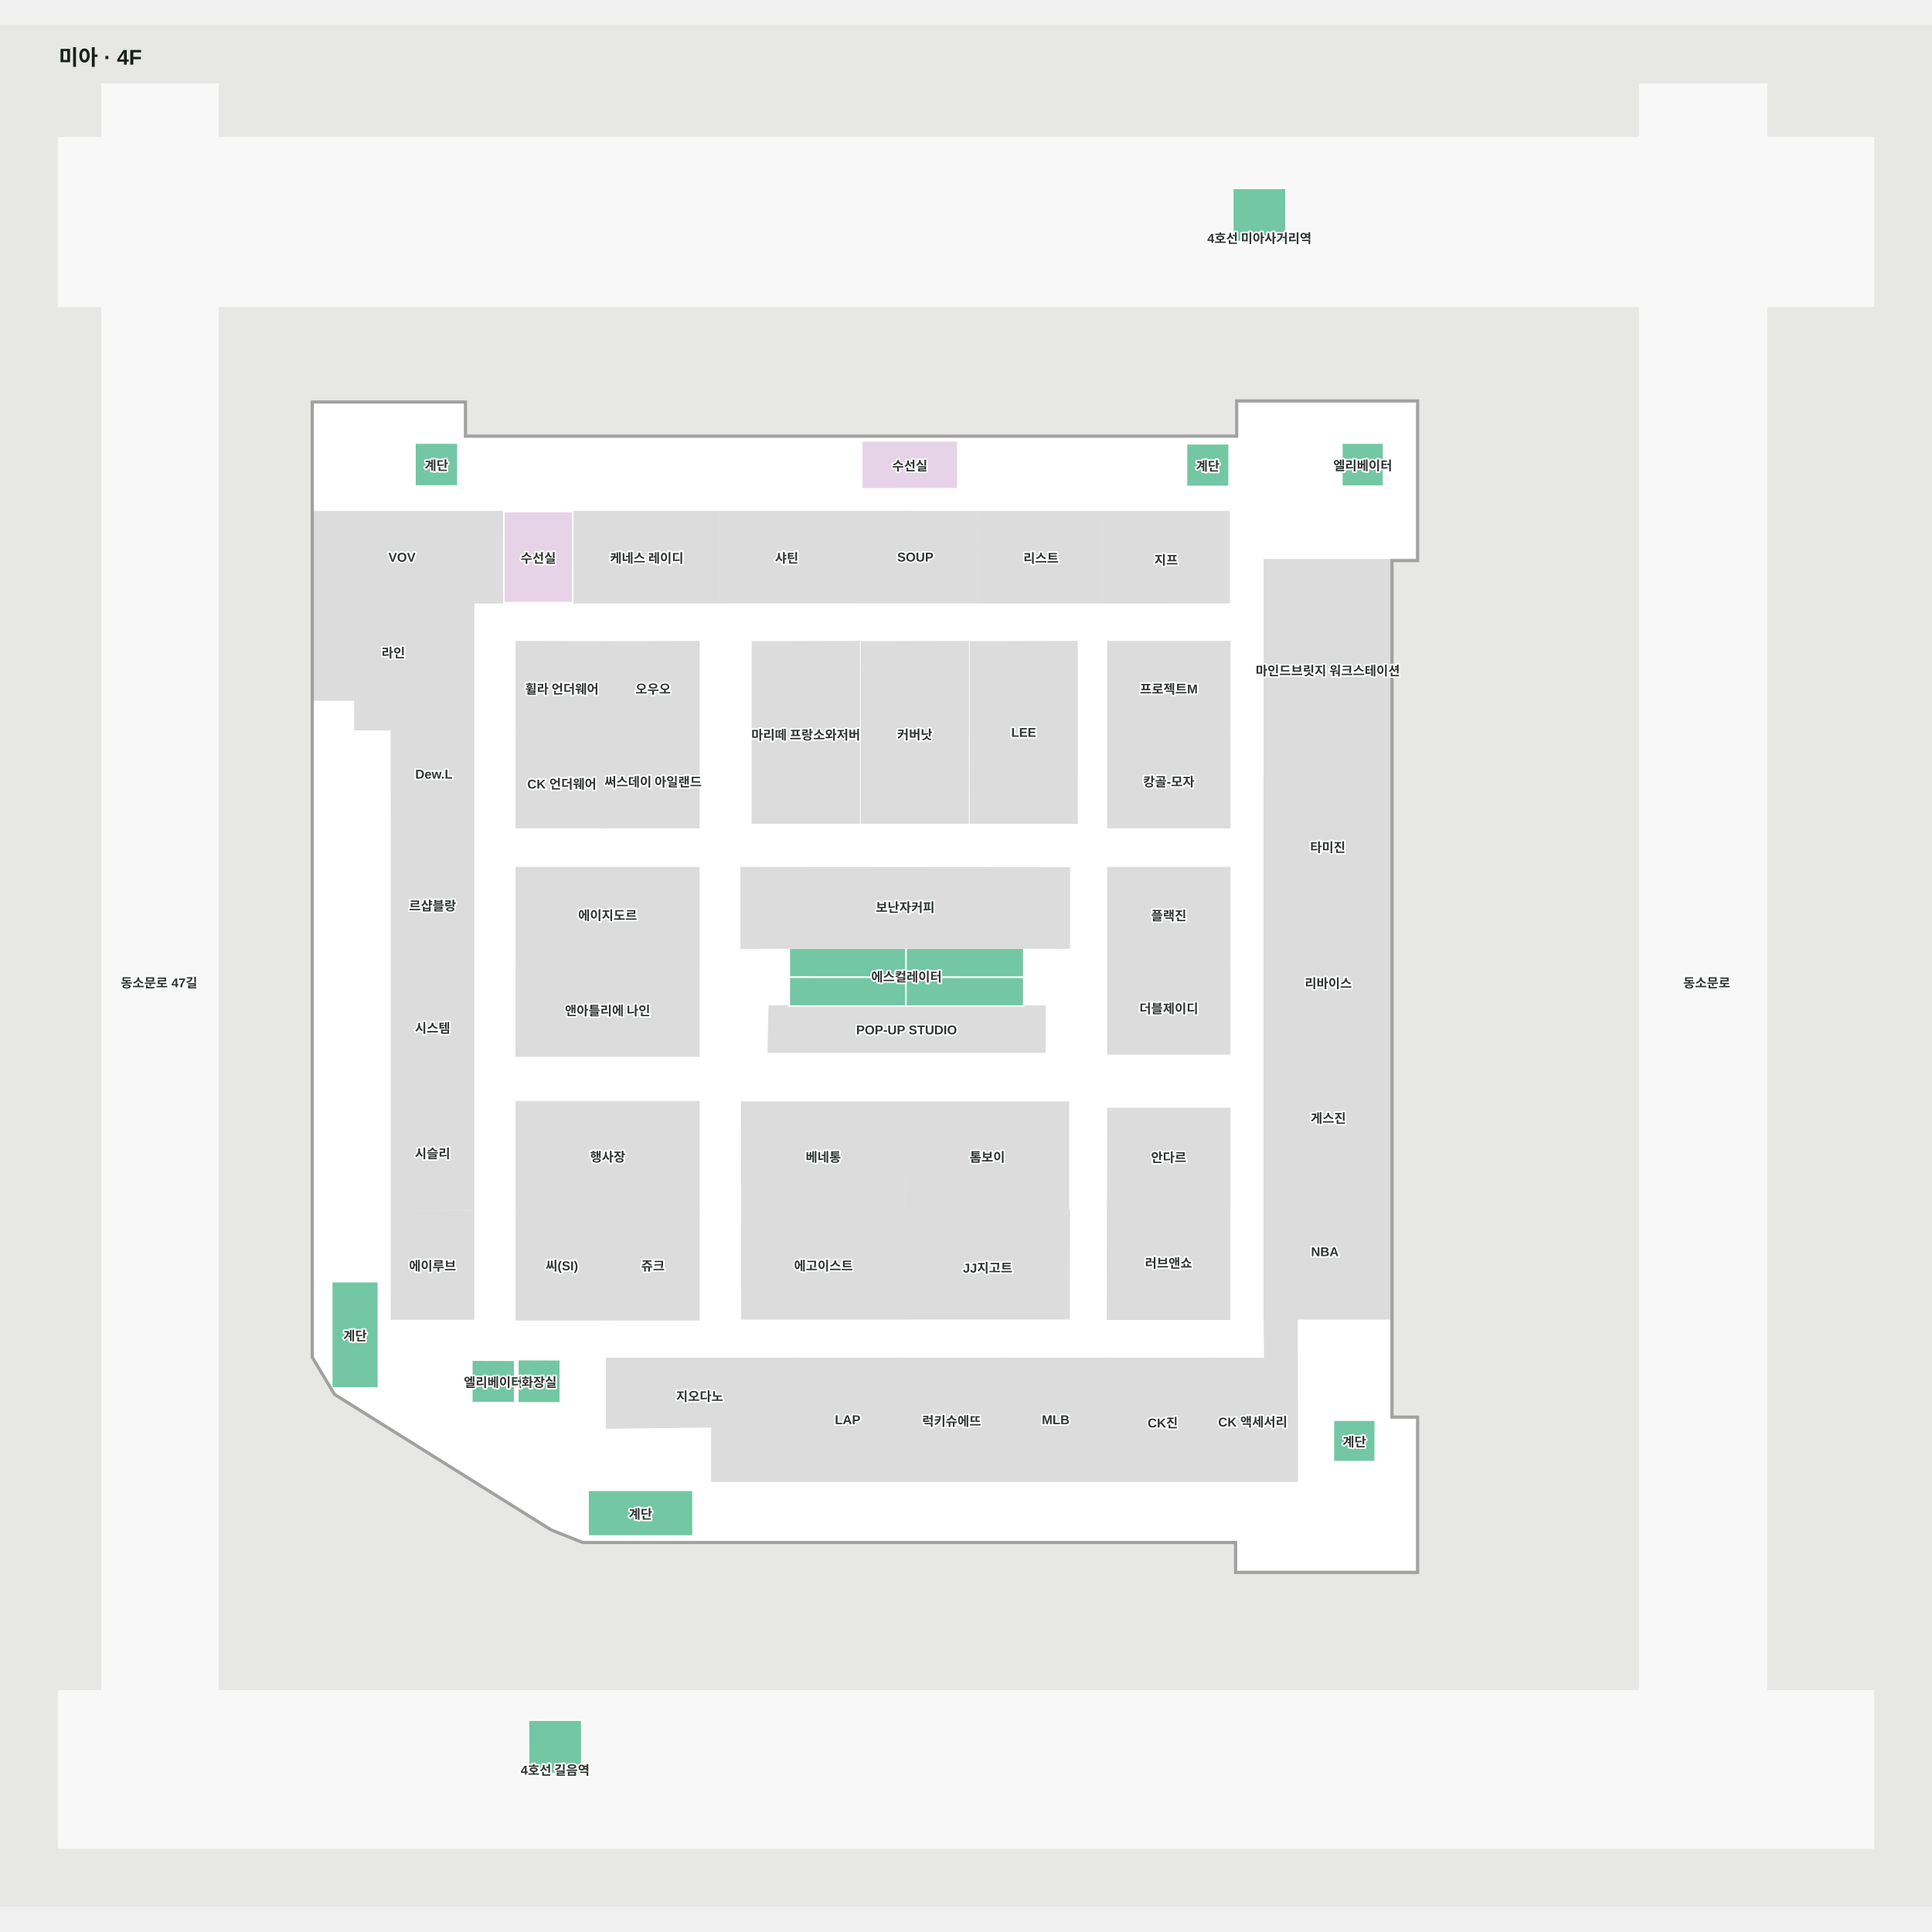
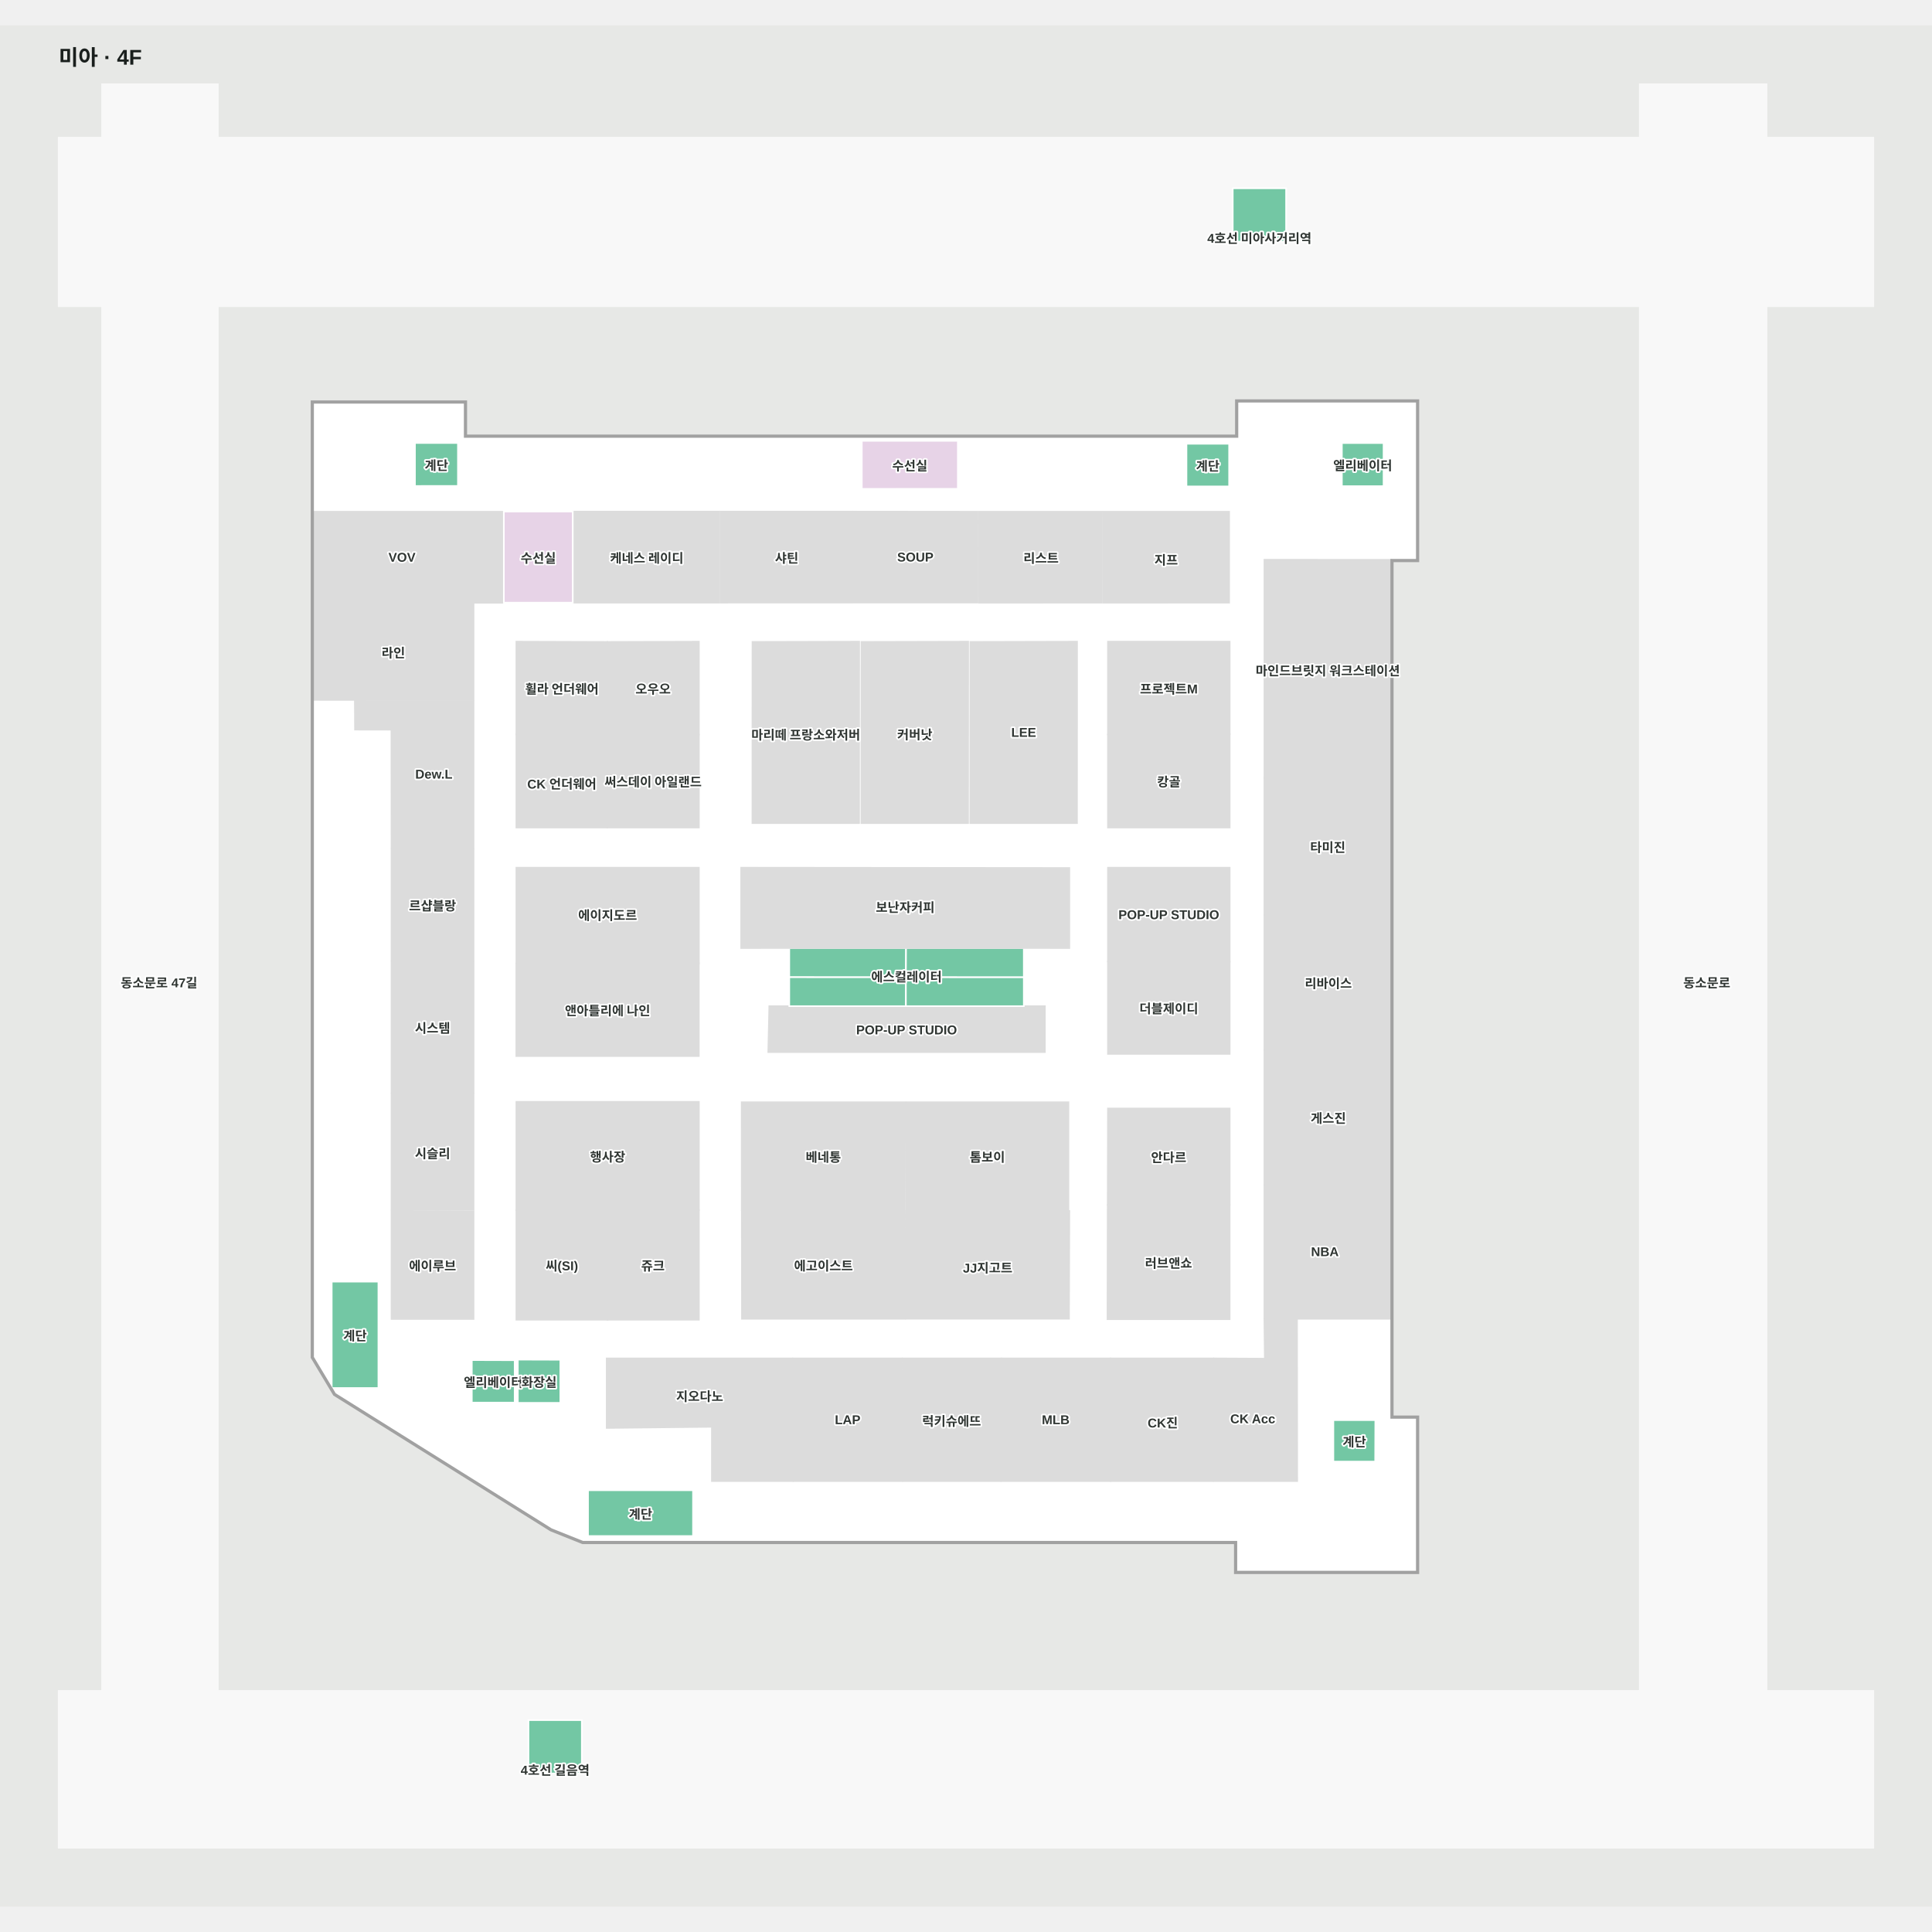
<svg xmlns="http://www.w3.org/2000/svg" viewBox="-55 -55 1810 1762.251" width="1200" height="1200" role="img" aria-labelledby="title desc">
  <rect x="-55" y="-55" width="1810" height="1762.251" fill="#e7e8e6" />
  <g>
    <polygon points="-0.00,1505.24 1700.00,1505.24 1700.00,1652.25 -0.00,1652.25" fill="#f8f8f8" fill-opacity="1" stroke="#f8f8f8" stroke-width="1.5" />
    <polygon points="0.00,208.01 40.62,208.01 40.62,1505.24 149.10,1505.24 149.10,208.01 1481.23,208.01 1481.23,1505.24 1600.00,1505.24 1600.00,208.01 1700.00,208.01 1700.00,50.09 1600.00,50.09 1600.00,0.00 1481.23,0.00 1481.23,50.09 149.10,50.09 149.10,-0.00 40.62,-0.00 40.62,50.09 0.00,50.09" fill="#f8f8f8" fill-opacity="1" stroke="#f8f8f8" stroke-width="1.5" />
    <polygon points="238.33,1192.58 258.94,1226.92 461.52,1353.66 491.12,1365.50 1103.33,1365.50 1103.33,1393.50 1272.33,1393.50 1272.33,1249.50 1248.33,1249.50 1248.33,445.50 1272.33,445.50 1272.33,297.50 1104.33,297.50 1104.33,330.50 380.33,330.50 380.33,298.50 238.33,298.50" fill="#ffffff" fill-opacity="1" stroke="#ffffff" stroke-width="1.5" />
  </g>
  <g>
    <polygon points="513.99,609.14 513.99,522.54 428.76,522.27 428.76,608.99" fill="#dcdcdc" fill-opacity="1" stroke="#dcdcdc" stroke-width="1.5" />
    <polygon points="599.74,1054.75 599.74,953.39 428.76,953.39 428.76,1054.75" fill="#dcdcdc" fill-opacity="1" stroke="#dcdcdc" stroke-width="1.5" />
    <polygon points="599.74,823.60 599.74,734.02 428.76,734.02 428.76,823.60" fill="#dcdcdc" fill-opacity="1" stroke="#dcdcdc" stroke-width="1.5" />
    <polygon points="1097.03,1049.62 1097.03,959.62 982.99,959.62 982.77,1049.62" fill="#dcdcdc" fill-opacity="1" stroke="#dcdcdc" stroke-width="1.5" />
    <polygon points="1097.03,822.11 1097.03,734.02 982.99,734.02 982.99,821.79" fill="#dcdcdc" fill-opacity="1" stroke="#dcdcdc" stroke-width="1.5" />
    <polygon points="1097.03,608.89 1097.03,522.27 982.99,522.27 982.99,609.17" fill="#dcdcdc" fill-opacity="1" stroke="#dcdcdc" stroke-width="1.5" />
    <polygon points="923.93,906.81 923.93,863.74 665.73,863.74 664.75,906.81" fill="#dcdcdc" fill-opacity="1" stroke="#dcdcdc" stroke-width="1.5" />
    <polygon points="792.63,1054.76 792.85,953.76 639.85,953.76 639.93,1054.76" fill="#dcdcdc" fill-opacity="1" stroke="#dcdcdc" stroke-width="1.5" />
    <polygon points="1097.01,1157.02 1097.01,1050.23 982.76,1050.23 982.54,1157.02" fill="#dcdcdc" fill-opacity="1" stroke="#dcdcdc" stroke-width="1.5" />
    <polygon points="792.98,1156.62 792.73,1055.62 639.98,1055.62 640.11,1156.62" fill="#dcdcdc" fill-opacity="1" stroke="#dcdcdc" stroke-width="1.5" />
    <polygon points="946.49,1156.60 946.80,1055.61 793.80,1055.60 794.04,1156.60" fill="#dcdcdc" fill-opacity="1" stroke="#dcdcdc" stroke-width="1.5" />
    <polygon points="945.98,1054.76 945.98,953.76 794.20,953.76 793.98,1054.76" fill="#dcdcdc" fill-opacity="1" stroke="#dcdcdc" stroke-width="1.5" />
    <polygon points="514.09,1157.51 513.63,1054.75 428.76,1054.75 428.76,1157.51" fill="#dcdcdc" fill-opacity="1" stroke="#dcdcdc" stroke-width="1.5" />
    <polygon points="599.74,1157.51 599.74,1054.76 513.63,1054.75 514.09,1157.51" fill="#dcdcdc" fill-opacity="1" stroke="#dcdcdc" stroke-width="1.5" />
    <polygon points="1097.03,908.50 1097.03,822.11 982.99,821.79 982.99,908.50" fill="#dcdcdc" fill-opacity="1" stroke="#dcdcdc" stroke-width="1.5" />
    <polygon points="1097.03,696.40 1097.03,608.89 982.99,609.17 982.99,696.40" fill="#dcdcdc" fill-opacity="1" stroke="#dcdcdc" stroke-width="1.5" />
    <polygon points="513.97,696.40 513.99,609.14 428.76,608.99 428.76,696.40" fill="#dcdcdc" fill-opacity="1" stroke="#dcdcdc" stroke-width="1.5" />
    <polygon points="599.74,696.40 599.74,609.28 513.99,609.14 513.97,696.40" fill="#dcdcdc" fill-opacity="1" stroke="#dcdcdc" stroke-width="1.5" />
    <polygon points="599.74,609.28 599.74,522.27 513.99,522.54 513.99,609.14" fill="#dcdcdc" fill-opacity="1" stroke="#dcdcdc" stroke-width="1.5" />
    <polygon points="793.83,809.24 684.43,809.24 684.43,836.64 793.69,836.68" fill="#73c7a4" fill-opacity="1" stroke="#ffffff" stroke-width="1.5" />
    <polygon points="793.69,863.74 793.69,836.68 684.43,836.64 684.43,863.74" fill="#73c7a4" fill-opacity="1" stroke="#ffffff" stroke-width="1.5" />
    <polygon points="904.16,836.72 904.16,809.24 793.83,809.24 793.69,836.68" fill="#73c7a4" fill-opacity="1" stroke="#ffffff" stroke-width="1.5" />
    <polygon points="904.16,863.74 904.16,836.72 793.69,836.68 793.69,863.74" fill="#73c7a4" fill-opacity="1" stroke="#ffffff" stroke-width="1.5" />
    <polygon points="687.63,1308.68 687.27,1193.76 513.39,1193.76 513.39,1258.92 611.96,1257.82 611.95,1308.68" fill="#dcdcdc" fill-opacity="1" stroke="#dcdcdc" stroke-width="1.5" />
    <polygon points="1081.27,1308.68 1081.62,1193.76 985.74,1193.76 985.74,1308.68" fill="#dcdcdc" fill-opacity="1" stroke="#dcdcdc" stroke-width="1.5" />
    <polygon points="985.07,1308.68 985.07,1193.76 883.55,1193.76 883.19,1308.68" fill="#dcdcdc" fill-opacity="1" stroke="#dcdcdc" stroke-width="1.5" />
    <polygon points="882.43,1308.68 882.78,1193.76 790.71,1193.76 791.06,1308.68" fill="#dcdcdc" fill-opacity="1" stroke="#dcdcdc" stroke-width="1.5" />
    <polygon points="790.19,1308.68 789.84,1193.76 688.07,1193.76 688.42,1308.68" fill="#dcdcdc" fill-opacity="1" stroke="#dcdcdc" stroke-width="1.5" />
    <polygon points="1160.30,1308.68 1160.11,1156.63 1129.54,1156.63 1129.95,1194.00 1082.44,1193.76 1082.09,1308.68" fill="#dcdcdc" fill-opacity="1" stroke="#dcdcdc" stroke-width="1.5" />
    <polygon points="1248.30,649.88 1248.33,445.58 1129.58,445.52 1129.58,649.87" fill="#dcdcdc" fill-opacity="1" stroke="#dcdcdc" stroke-width="1.5" />
    <polygon points="1248.28,1156.63 1248.29,1031.00 1129.54,1030.99 1129.54,1156.63" fill="#dcdcdc" fill-opacity="1" stroke="#dcdcdc" stroke-width="1.5" />
    <polygon points="1248.28,1031.00 1248.29,904.78 1129.54,904.77 1129.54,1030.99" fill="#dcdcdc" fill-opacity="1" stroke="#dcdcdc" stroke-width="1.5" />
    <polygon points="1248.28,904.79 1248.29,778.26 1129.54,778.25 1129.54,904.78" fill="#dcdcdc" fill-opacity="1" stroke="#dcdcdc" stroke-width="1.5" />
    <polygon points="1248.28,778.25 1248.29,649.89 1129.54,649.88 1129.54,778.24" fill="#dcdcdc" fill-opacity="1" stroke="#dcdcdc" stroke-width="1.5" />
    <polygon points="417.10,485.82 417.09,400.52 238.40,400.52 238.33,485.86 390.00,485.82" fill="#dcdcdc" fill-opacity="1" stroke="#dcdcdc" stroke-width="1.5" />
    <polygon points="388.67,715.59 388.67,577.98 277.46,577.88 277.59,604.67 311.69,604.73 311.81,715.52" fill="#dcdcdc" fill-opacity="1" stroke="#dcdcdc" stroke-width="1.5" />
    <polygon points="742.98,485.67 742.98,400.41 620.05,400.41 620.05,485.70" fill="#dcdcdc" fill-opacity="1" stroke="#dcdcdc" stroke-width="1.5" />
    <polygon points="618.76,485.70 618.76,400.41 481.58,400.41 481.59,485.74" fill="#dcdcdc" fill-opacity="1" stroke="#dcdcdc" stroke-width="1.5" />
    <polygon points="481.59,485.74 481.58,400.41 417.02,400.41 417.03,485.75" fill="#e7d3e7" fill-opacity="1" stroke="#ffffff" stroke-width="1.5" />
    <polygon points="388.67,1156.82 388.67,1055.91 311.81,1055.60 311.81,1156.82" fill="#dcdcdc" fill-opacity="1" stroke="#dcdcdc" stroke-width="1.5" />
    <polygon points="388.67,1054.52 388.67,945.85 311.81,945.85 311.81,1054.22" fill="#dcdcdc" fill-opacity="1" stroke="#dcdcdc" stroke-width="1.5" />
    <polygon points="388.67,944.85 388.67,821.98 311.81,821.98 311.81,944.85" fill="#dcdcdc" fill-opacity="1" stroke="#dcdcdc" stroke-width="1.5" />
    <polygon points="388.67,820.97 388.67,716.71 311.81,716.64 311.81,820.97" fill="#dcdcdc" fill-opacity="1" stroke="#dcdcdc" stroke-width="1.5" />
    <polygon points="388.67,576.96 388.67,486.72 238.33,486.72 238.33,576.82 315.79,576.89" fill="#dcdcdc" fill-opacity="1" stroke="#dcdcdc" stroke-width="1.5" />
    <polygon points="1233.35,1290.44 1233.49,1251.59 1194.17,1251.59 1194.17,1290.44" fill="#73c7a4" fill-opacity="1" stroke="#ffffff" stroke-width="1.5" />
    <polygon points="1241.22,376.57 1241.22,336.20 1202.12,336.20 1202.12,376.60" fill="#73c7a4" fill-opacity="1" stroke="#ffffff" stroke-width="1.5" />
    <polygon points="1096.51,376.82 1096.51,336.88 1056.54,336.88 1056.54,376.85" fill="#73c7a4" fill-opacity="1" stroke="#ffffff" stroke-width="1.5" />
    <polygon points="842.37,379.11 842.37,334.14 752.37,334.14 752.37,379.14" fill="#e7d3e7" fill-opacity="1" stroke="#ffffff" stroke-width="1.5" />
    <polygon points="374.03,376.40 374.03,336.15 333.75,336.15 333.75,376.43" fill="#73c7a4" fill-opacity="1" stroke="#ffffff" stroke-width="1.5" />
    <polygon points="469.94,1235.39 469.94,1195.01 430.12,1194.89 430.12,1235.39" fill="#73c7a4" fill-opacity="1" stroke="#ffffff" stroke-width="1.5" />
    <polygon points="427.17,1235.16 427.17,1195.45 387.01,1195.33 387.01,1235.16" fill="#73c7a4" fill-opacity="1" stroke="#ffffff" stroke-width="1.5" />
    <polygon points="594.26,1360.17 594.26,1317.27 495.89,1317.27 495.89,1360.17" fill="#73c7a4" fill-opacity="1" stroke="#ffffff" stroke-width="1.5" />
    <polygon points="299.52,1221.50 299.52,1121.83 255.76,1121.83 255.76,1221.50" fill="#73c7a4" fill-opacity="1" stroke="#ffffff" stroke-width="1.5" />
    <polygon points="946.80,809.31 946.80,734.30 639.36,734.02 639.36,809.31 684.43,809.24 904.16,809.24" fill="#dcdcdc" fill-opacity="1" stroke="#dcdcdc" stroke-width="1.5" />
    <polygon points="1099.89,97.51 1099.89,147.51 1149.89,147.51 1149.89,97.51" fill="#73c7a4" fill-opacity="1" stroke="#ffffff" stroke-width="1.5" />
    <polygon points="440.09,1532.62 440.09,1582.62 490.09,1582.62 490.09,1532.62" fill="#73c7a4" fill-opacity="1" stroke="#ffffff" stroke-width="1.5" />
    <polygon points="599.70,910.50 599.70,823.60 428.70,823.60 428.70,910.50" fill="#dcdcdc" fill-opacity="1" stroke="#dcdcdc" stroke-width="1.5" />
    <polygon points="749.83,692.27 749.90,522.27 649.97,522.51 649.90,692.27 749.83,692.27" fill="#dcdcdc" fill-opacity="1" stroke="#dcdcdc" stroke-width="1.5" />
    <polygon points="860.78,485.62 860.79,400.53 744.27,400.41 744.27,485.62" fill="#dcdcdc" fill-opacity="1" stroke="#dcdcdc" stroke-width="1.5" />
    <polygon points="976.79,485.71 976.79,400.53 862.27,400.53 862.35,485.79" fill="#dcdcdc" fill-opacity="1" stroke="#dcdcdc" stroke-width="1.5" />
    <polygon points="1096.51,485.71 1096.51,400.53 978.20,400.53 978.29,485.79" fill="#dcdcdc" fill-opacity="1" stroke="#dcdcdc" stroke-width="1.5" />
    <polygon points="236.83,813.94 236.83,1193.00 257.83,1228.00 460.83,1355.00 490.83,1367.00 1101.83,1367.00 1101.83,1395.00 1273.83,1395.00 1273.83,1248.00 1249.83,1248.00 1249.83,447.00 1273.83,447.00 1273.83,296.00 1102.83,296.00 1102.83,329.00 381.83,329.00 381.83,297.00 236.83,297.00 236.83,813.94 238.33,817.08 238.33,298.50 380.33,298.50 380.33,330.50 1104.33,330.50 1104.33,297.50 1272.33,297.50 1272.33,445.50 1248.33,445.50 1248.33,1249.50 1272.33,1249.50 1272.33,1393.50 1103.33,1393.50 1103.33,1365.50 491.12,1365.50 461.52,1353.66 258.94,1226.92 238.33,1192.58 238.33,817.08" fill="#a1a1a1" fill-opacity="1" stroke="#a1a1a1" stroke-width="1.5" />
    <polygon points="851.96,692.27 852.03,522.27 752.10,522.51 752.03,692.27 851.96,692.27" fill="#dcdcdc" fill-opacity="1" stroke="#dcdcdc" stroke-width="1.5" />
    <polygon points="953.98,692.27 954.05,522.27 854.12,522.51 854.05,692.27 953.98,692.27" fill="#dcdcdc" fill-opacity="1" stroke="#dcdcdc" stroke-width="1.5" />
  </g>
  <g font-family="Arial, 'Noto Sans KR', sans-serif" font-size="12" font-weight="600" fill="#303633" stroke="#fff" stroke-width="3" paint-order="stroke" stroke-linejoin="round">
    <text x="1039.9" y="1004.621" text-anchor="middle" dominant-baseline="central">안다르</text>
    <text x="471.426" y="1106.131" text-anchor="middle" dominant-baseline="central">씨(SI)</text>
    <text x="556.687" y="1106.132" text-anchor="middle" dominant-baseline="central">쥬크</text>
    <text x="1189.44" y="967.885" text-anchor="middle" dominant-baseline="central">게스진</text>
    <text x="514.309" y="1004.071" text-anchor="middle" dominant-baseline="central">행사장</text>
    <text x="514.253" y="777.79" text-anchor="middle" dominant-baseline="central">에이지도르</text>
    <text x="350.237" y="883.417" text-anchor="middle" dominant-baseline="central">시스템</text>
    <text x="1186.21" y="1093.811" text-anchor="middle" dominant-baseline="central">NBA</text>
    <text x="471.376" y="652.698" text-anchor="middle" dominant-baseline="central">CK 언더웨어</text>
    <text x="321.6" y="443.213" text-anchor="middle" dominant-baseline="central">VOV</text>
    <text x="351.459" y="646.396" text-anchor="middle" dominant-baseline="central">Dew.L</text>
    <text x="1040.009" y="865.142" text-anchor="middle" dominant-baseline="central">더블제이디</text>
    <text x="556.868" y="565.779" text-anchor="middle" dominant-baseline="central">오우오</text>
    <text x="350.237" y="768.808" text-anchor="middle" dominant-baseline="central">르샵블랑</text>
    <text x="869.982" y="1004.261" text-anchor="middle" dominant-baseline="central">톰보이</text>
    <text x="313.502" y="531.838" text-anchor="middle" dominant-baseline="central">라인</text>
    <text x="716.349" y="1004.259" text-anchor="middle" dominant-baseline="central">베네통</text>
    <text x="449.304" y="443.082" text-anchor="middle" dominant-baseline="central">수선실</text>
    <text x="1189.44" y="841.52" text-anchor="middle" dominant-baseline="central">리바이스</text>
    <text x="350.237" y="1000.931" text-anchor="middle" dominant-baseline="central">시슬리</text>
    <text x="350.237" y="1106.21" text-anchor="middle" dominant-baseline="central">에이루브</text>
    <text x="471.376" y="565.706" text-anchor="middle" dominant-baseline="central">휠라 언더웨어</text>
    <text x="1188.915" y="714.067" text-anchor="middle" dominant-baseline="central">타미진</text>
    <text x="1188.955" y="548.611" text-anchor="middle" dominant-baseline="central">마인드브릿지 워크스테이션</text>
    <text x="1040.009" y="565.723" text-anchor="middle" dominant-baseline="central">프로젝트M</text>
    <text x="550.915" y="443.074" text-anchor="middle" dominant-baseline="central">케네스 레이디</text>
-     <text x="1040.009" y="652.649" text-anchor="middle" dominant-baseline="central">캉골-모자</text>
+     <text x="1040.009" y="652.649" text-anchor="middle" dominant-baseline="central">캉골</text>
    <text x="802.53" y="443.018" text-anchor="middle" dominant-baseline="central">SOUP</text>
    <text x="682.009" y="443.058" text-anchor="middle" dominant-baseline="central">샤틴</text>
-     <text x="1040.009" y="778.064" text-anchor="middle" dominant-baseline="central">플랙진</text>
+     <text x="1040.009" y="778.064" text-anchor="middle" dominant-baseline="central">POP-UP STUDIO</text>
    <text x="556.857" y="652.771" text-anchor="middle" dominant-baseline="central">써스데이 아일랜드</text>
    <text x="793.082" y="770.307" text-anchor="middle" dominant-baseline="central">보난자커피</text>
-     <text x="1118.662" y="1250.357" text-anchor="middle" dominant-baseline="central">CK 액세서리</text>
+     <text x="1118.662" y="1250.357" text-anchor="middle" dominant-baseline="central">CK Acc</text>
    <text x="1034.352" y="1251.217" text-anchor="middle" dominant-baseline="central">CK진</text>
    <text x="934.027" y="1251.217" text-anchor="middle" dominant-baseline="central">MLB</text>
    <text x="836.505" y="1251.65" text-anchor="middle" dominant-baseline="central">럭키슈에뜨</text>
    <text x="739.13" y="1251.217" text-anchor="middle" dominant-baseline="central">LAP</text>
    <text x="716.482" y="1106.116" text-anchor="middle" dominant-baseline="central">에고이스트</text>
    <text x="1544" y="841" text-anchor="middle" dominant-baseline="central">동소문로</text>
    <text x="94" y="841" text-anchor="middle" dominant-baseline="central">동소문로 47길</text>
    <text x="870.302" y="1106.105" text-anchor="middle" dominant-baseline="central">JJ지고트</text>
    <text x="794.34" y="885.997" text-anchor="middle" dominant-baseline="central">POP-UP STUDIO</text>
    <text x="514.2" y="867.05" text-anchor="middle" dominant-baseline="central">앤아틀리에 나인</text>
    <text x="920.272" y="443.157" text-anchor="middle" dominant-baseline="central">리스트</text>
    <text x="1037.511" y="444.908" text-anchor="middle" dominant-baseline="central">지프</text>
    <text x="1221.665" y="356.396" text-anchor="middle" dominant-baseline="central">엘리베이터</text>
    <text x="1076.528" y="356.867" text-anchor="middle" dominant-baseline="central">계단</text>
    <text x="797.371" y="356.637" text-anchor="middle" dominant-baseline="central">수선실</text>
    <text x="353.888" y="356.287" text-anchor="middle" dominant-baseline="central">계단</text>
    <text x="1124.895" y="141.51" text-anchor="middle" dominant-baseline="central">4호선 미아사거리역</text>
    <text x="465.093" y="1576.616" text-anchor="middle" dominant-baseline="central">4호선 길음역</text>
    <text x="794.262" y="835.38" text-anchor="middle" dominant-baseline="central">에스컬레이터</text>
    <text x="277.639" y="1171.664" text-anchor="middle" dominant-baseline="central">계단</text>
    <text x="407.089" y="1215.243" text-anchor="middle" dominant-baseline="central">엘리베이터</text>
    <text x="545.077" y="1338.715" text-anchor="middle" dominant-baseline="central">계단</text>
    <text x="1213.832" y="1271.015" text-anchor="middle" dominant-baseline="central">계단</text>
    <text x="450.03" y="1215.143" text-anchor="middle" dominant-baseline="central">화장실</text>
    <text x="600.508" y="1228.459" text-anchor="middle" dominant-baseline="central">지오다노</text>
    <text x="699.9" y="608.697" text-anchor="middle" dominant-baseline="central">마리떼 프랑소와저버</text>
    <text x="904.049" y="607.275" text-anchor="middle" dominant-baseline="central">LEE</text>
    <text x="802.03" y="608.473" text-anchor="middle" dominant-baseline="central">커버낫</text>
    <text x="1039.776" y="1103.623" text-anchor="middle" dominant-baseline="central">러브앤쇼</text>
  </g>
  <text x="-1.1368683772161603e-13" y="-18" font-family="Arial, 'Noto Sans KR', sans-serif" font-size="20" font-weight="700" fill="#1a1f1d">미아 · 4F</text>
</svg>
